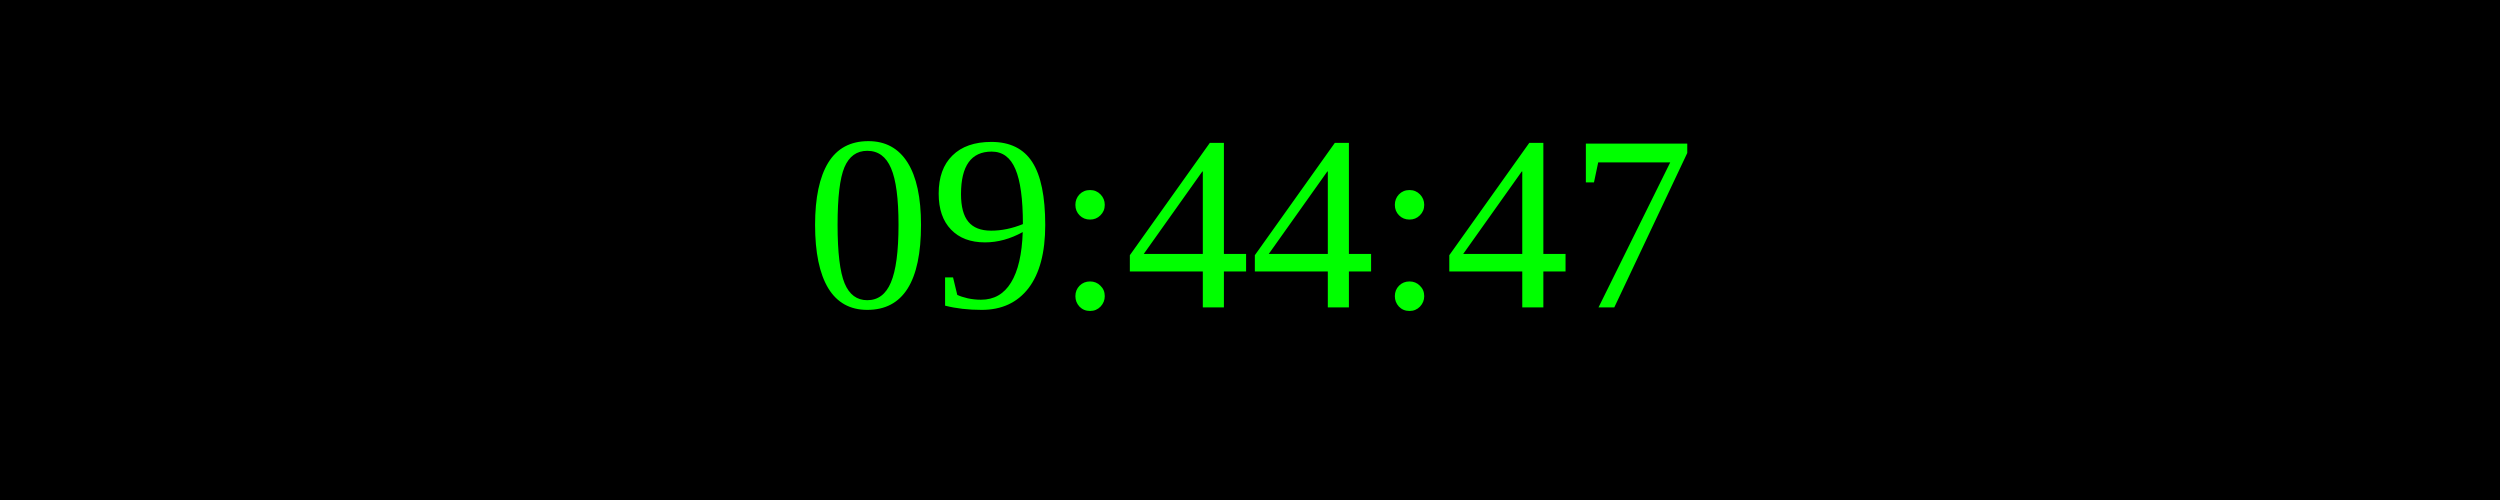
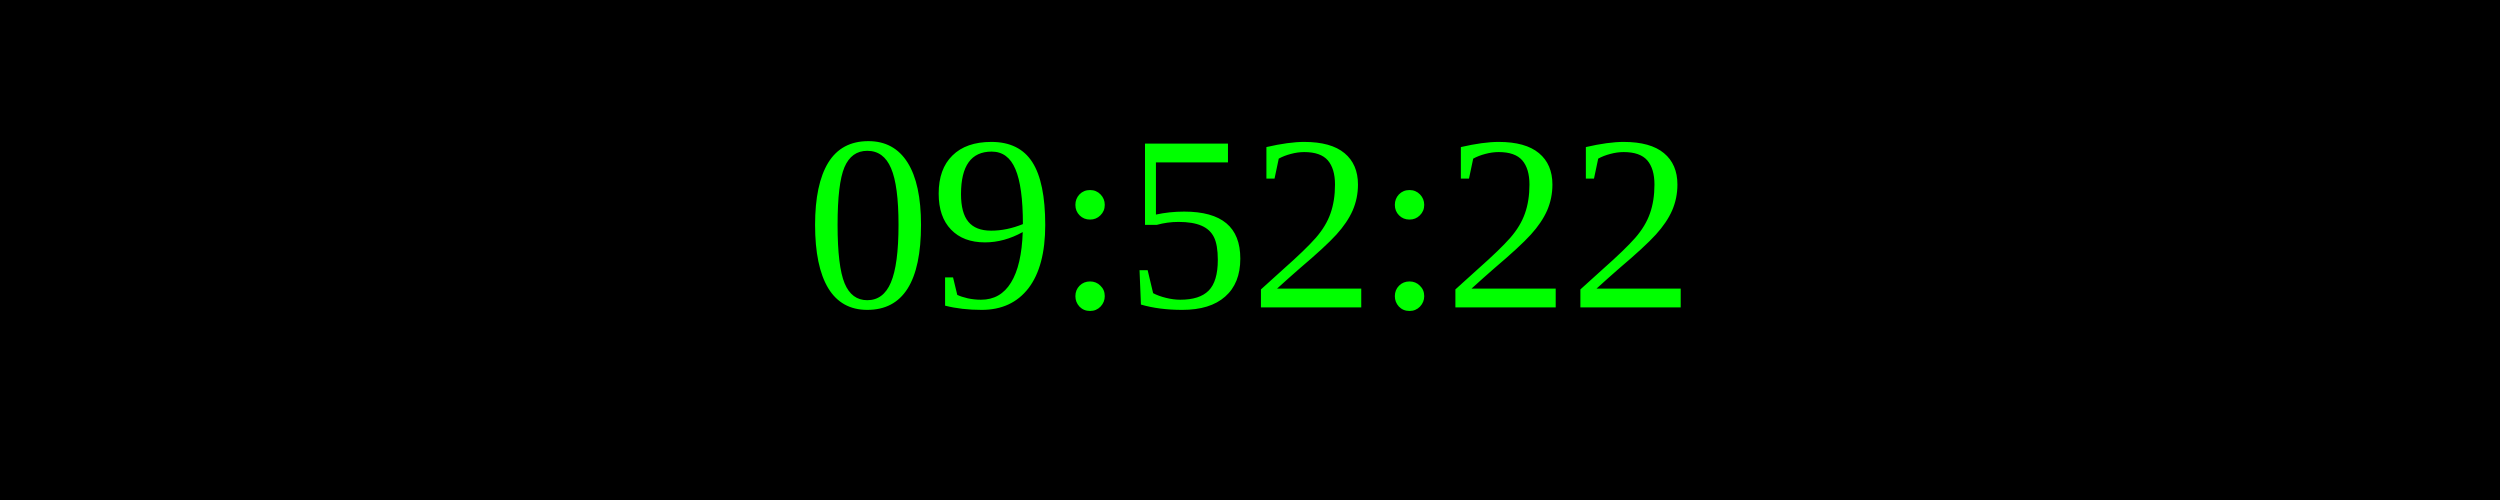
<svg xmlns="http://www.w3.org/2000/svg" width="250" height="50">
  <rect width="100%" height="100%" fill="black" />
  <text x="50%" y="50%" font-size="25" fill="lime" text-anchor="middle" dominant-baseline="middle">
- 09:44:47
+ 09:52:22
</text>
</svg>
